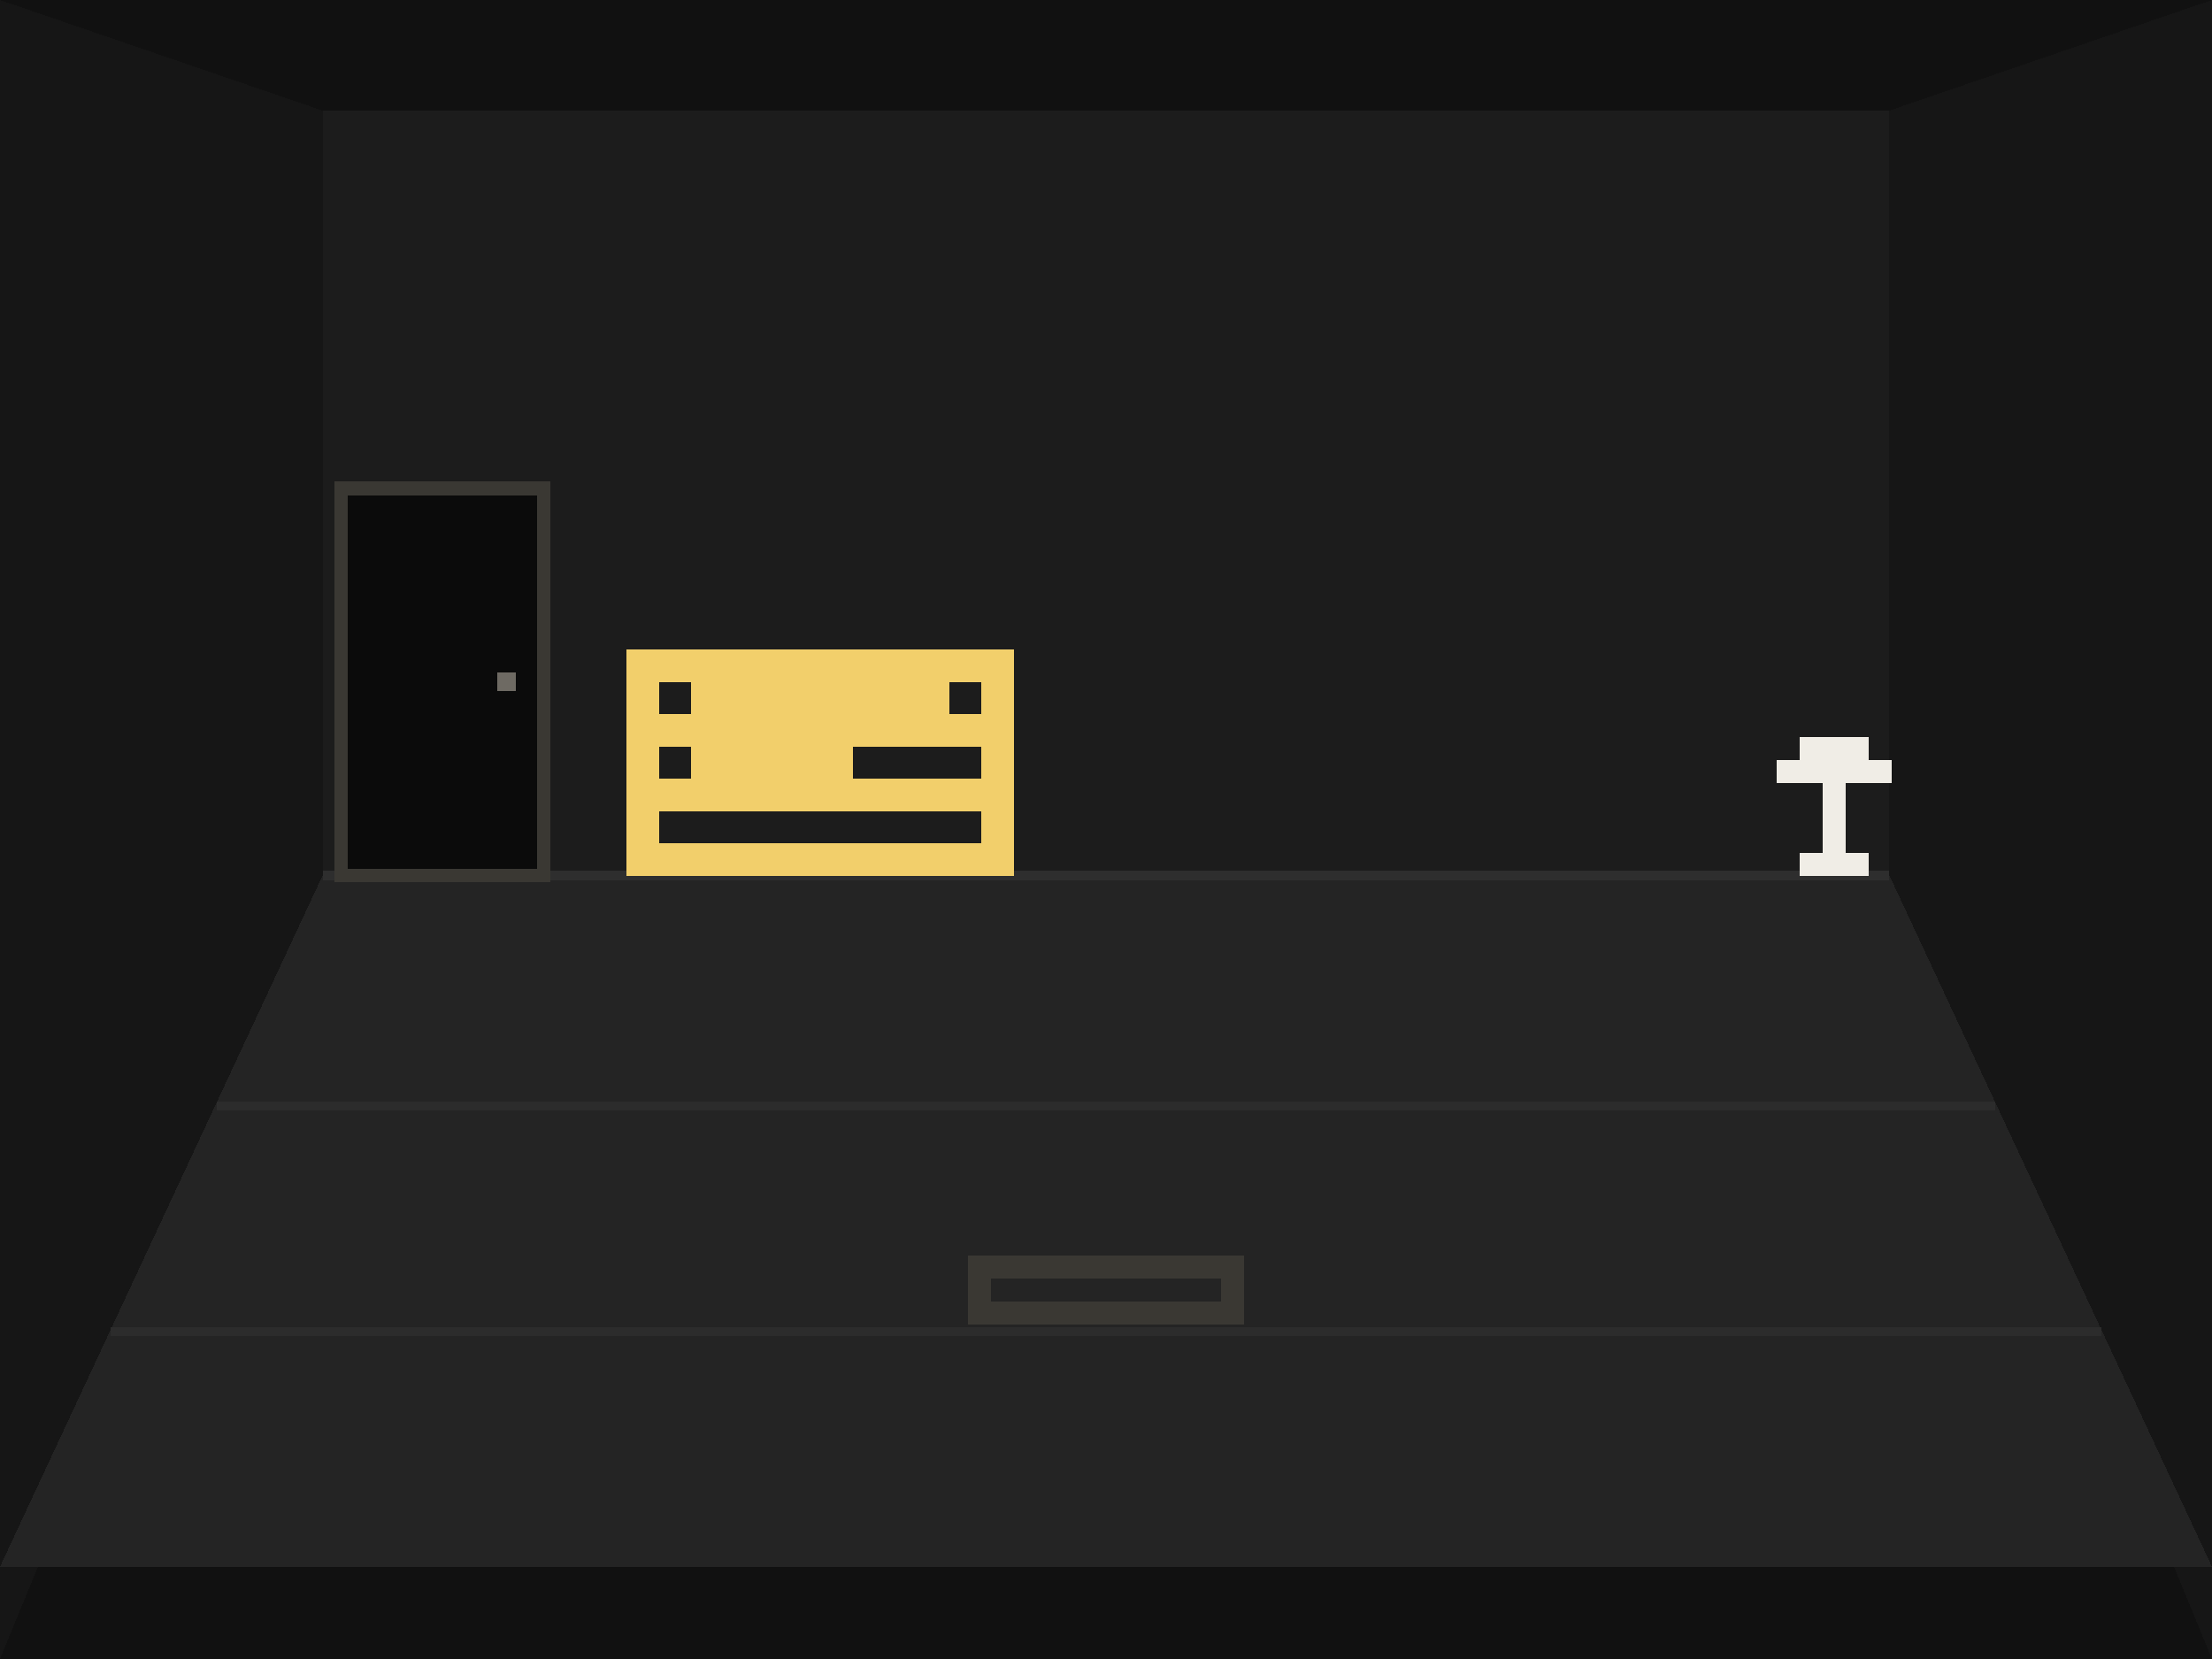
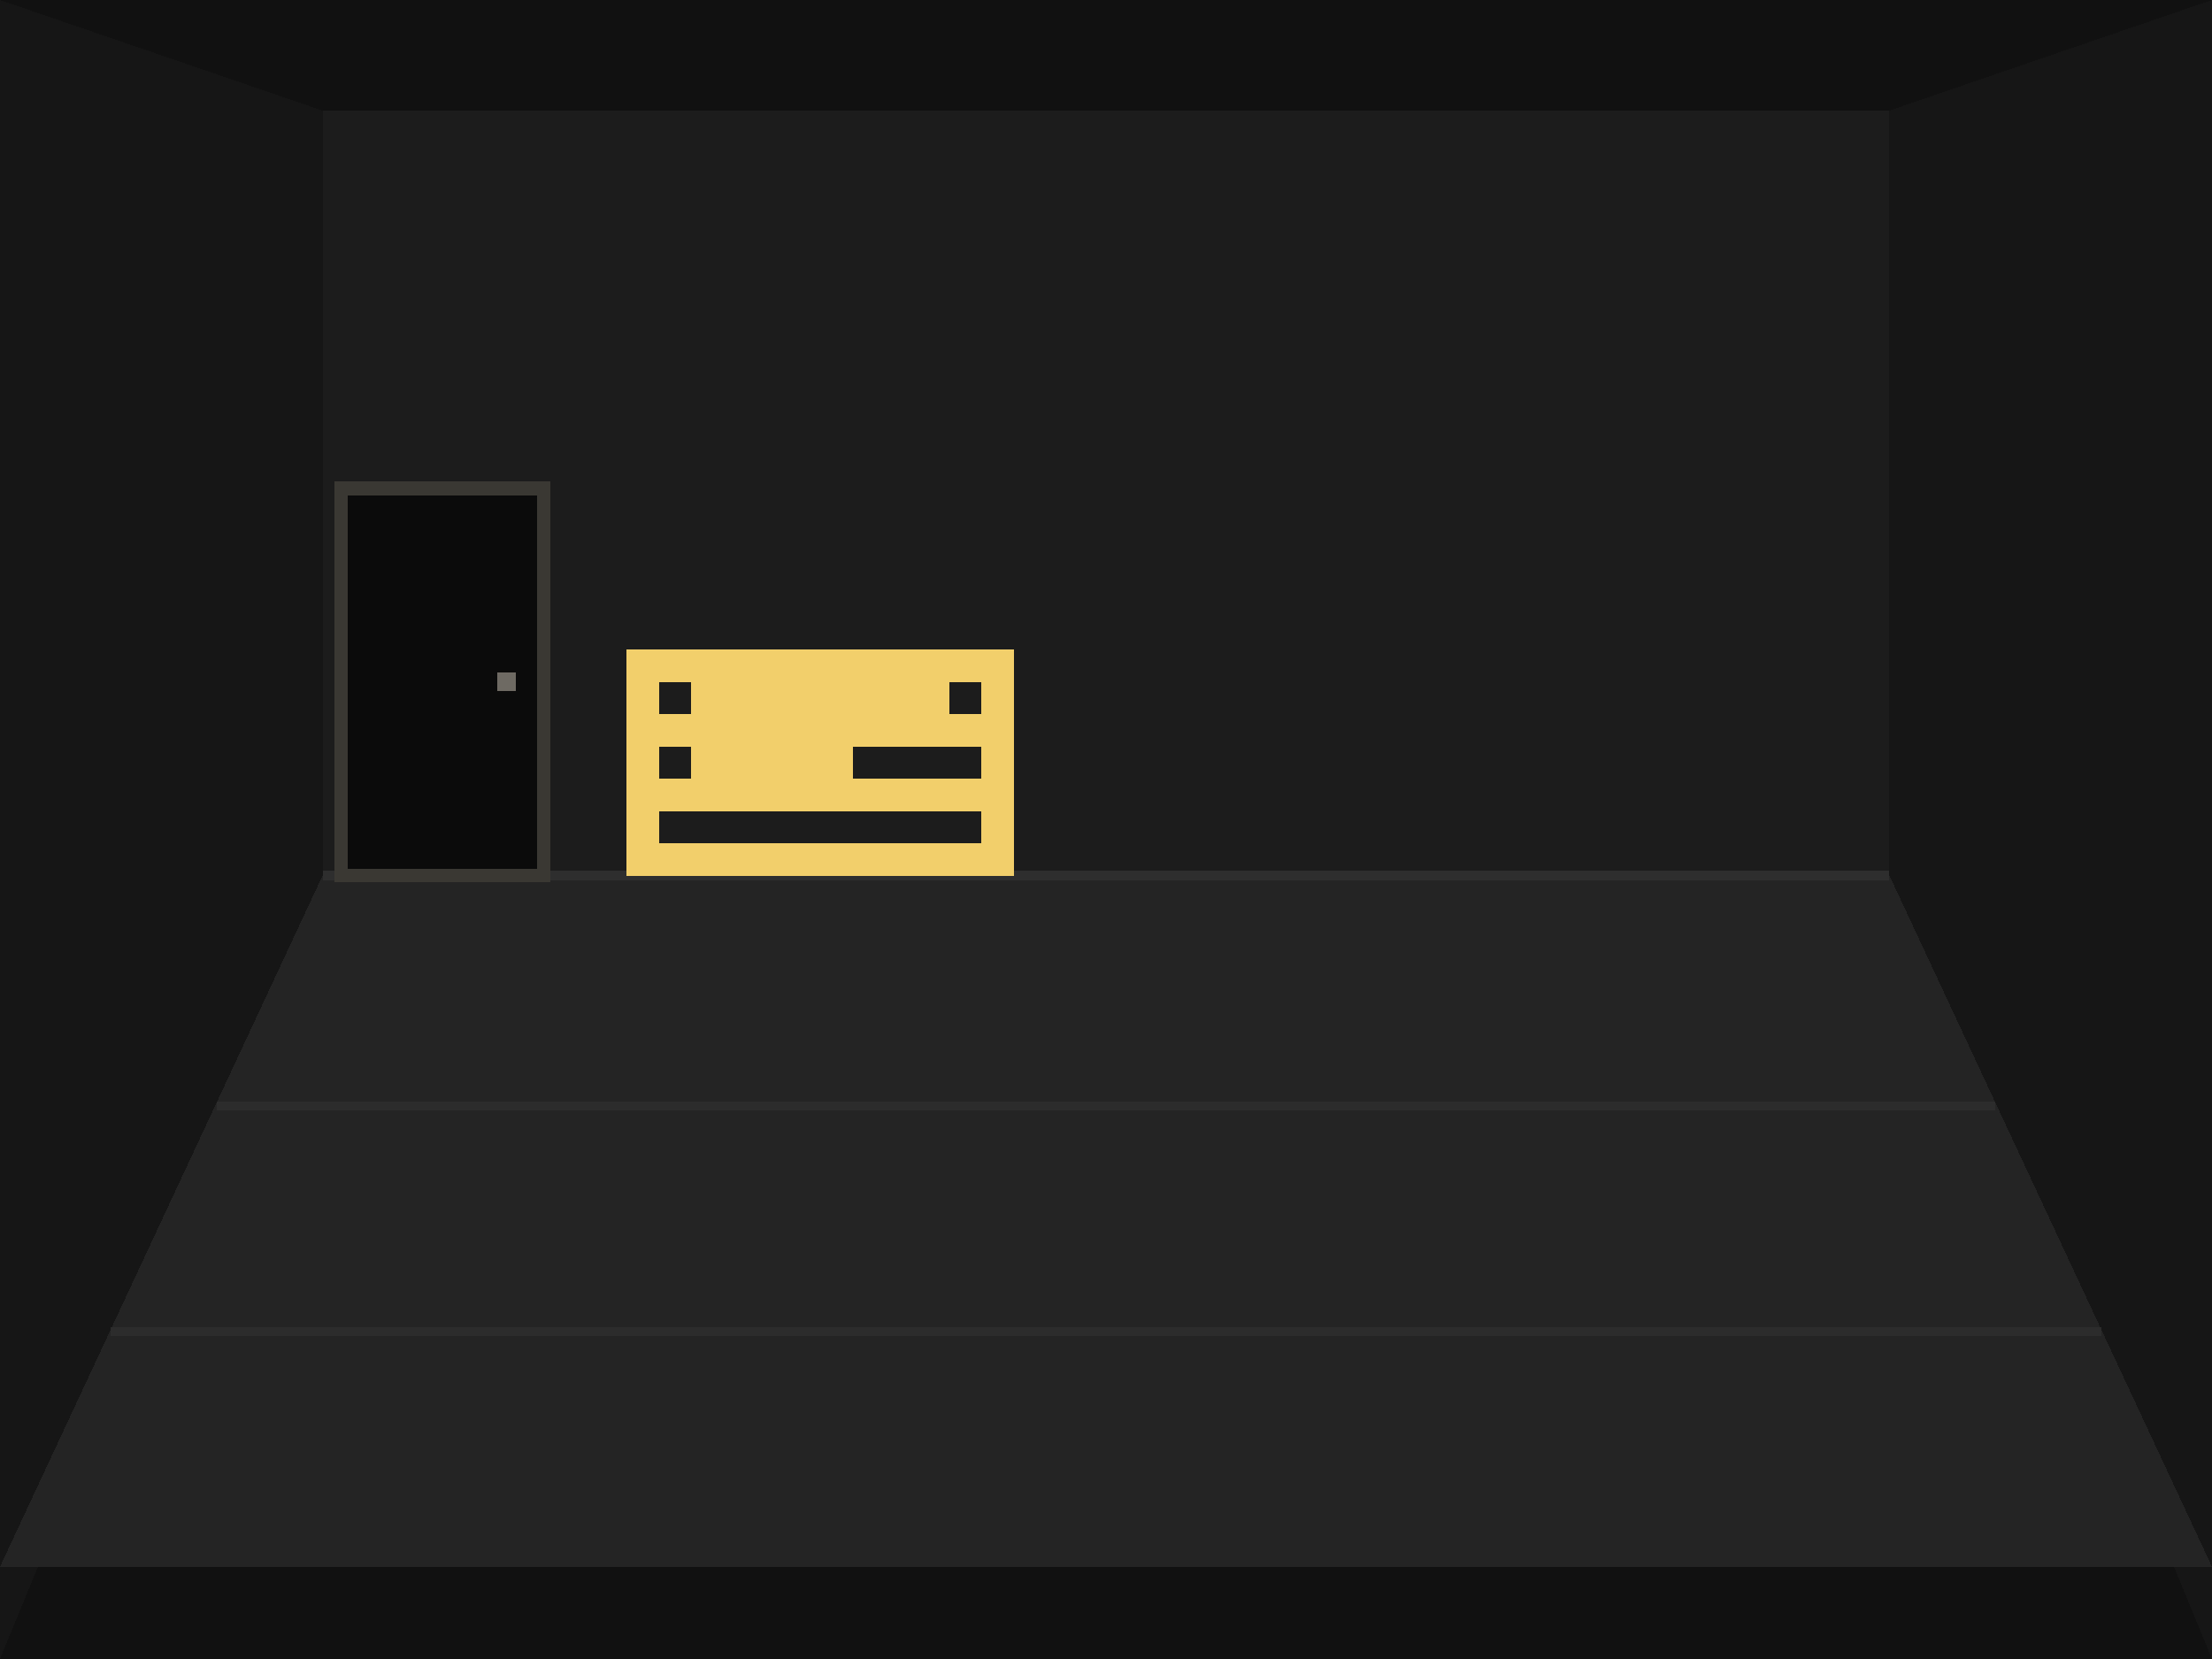
<svg xmlns="http://www.w3.org/2000/svg" viewBox="0 0 480 360" width="480" height="360" shape-rendering="crispEdges">
  <rect width="480" height="360" fill="#111" />
  <polygon points="0,0 70,24 70,190 0,360" fill="#161616" />
  <polygon points="480,0 410,24 410,190 480,360" fill="#161616" />
  <rect x="70" y="24" width="340" height="166" fill="#1c1c1c" />
  <polygon points="70,190 410,190 480,340 0,340" fill="#242424" />
  <path d="M47,240 H433" stroke="#2c2c2c" stroke-width="2" />
  <path d="M24,289 H456" stroke="#2c2c2c" stroke-width="2" />
  <path d="M70,190 H410" stroke="#2e2e2e" stroke-width="2" />
  <rect x="74" y="106" width="44" height="84" fill="#0b0b0b" stroke="#3a3833" stroke-width="3" />
  <rect x="108" y="146" width="4" height="4" fill="#6e6a63" />
-   <path d="M390.50 160.00h15.00v5.00h-15.00zM385.50 165.00h25.00v5.00h-25.00zM395.50 170.00h5.00v5.00h-5.00zM395.50 175.00h5.00v5.00h-5.00zM395.50 180.00h5.00v5.00h-5.00zM390.50 185.00h15.00v5.00h-15.00z" fill="#f0ede6" shape-rendering="crispEdges" />
  <path d="M136.00 141.00h84.00v7.00h-84.00zM136.00 148.00h7.00v7.00h-7.00zM150.00 148.00h56.00v7.00h-56.00zM213.00 148.00h7.00v7.00h-7.00zM136.00 155.00h84.00v7.00h-84.00zM136.00 162.00h7.00v7.00h-7.00zM150.00 162.00h35.00v7.00h-35.00zM213.00 162.00h7.00v7.00h-7.00zM136.00 169.00h84.00v7.00h-84.00zM136.00 176.00h7.00v7.00h-7.00zM213.00 176.00h7.00v7.00h-7.00zM136.00 183.00h84.00v7.00h-84.00z" fill="#f2cf6b" shape-rendering="crispEdges" />
-   <path d="M210.00 272.50h60.00v5.00h-60.00zM210.00 277.50h5.00v5.00h-5.00zM265.00 277.50h5.00v5.00h-5.00zM210.00 282.50h60.00v5.00h-60.00z" fill="#3a3833" shape-rendering="crispEdges" />
</svg>
